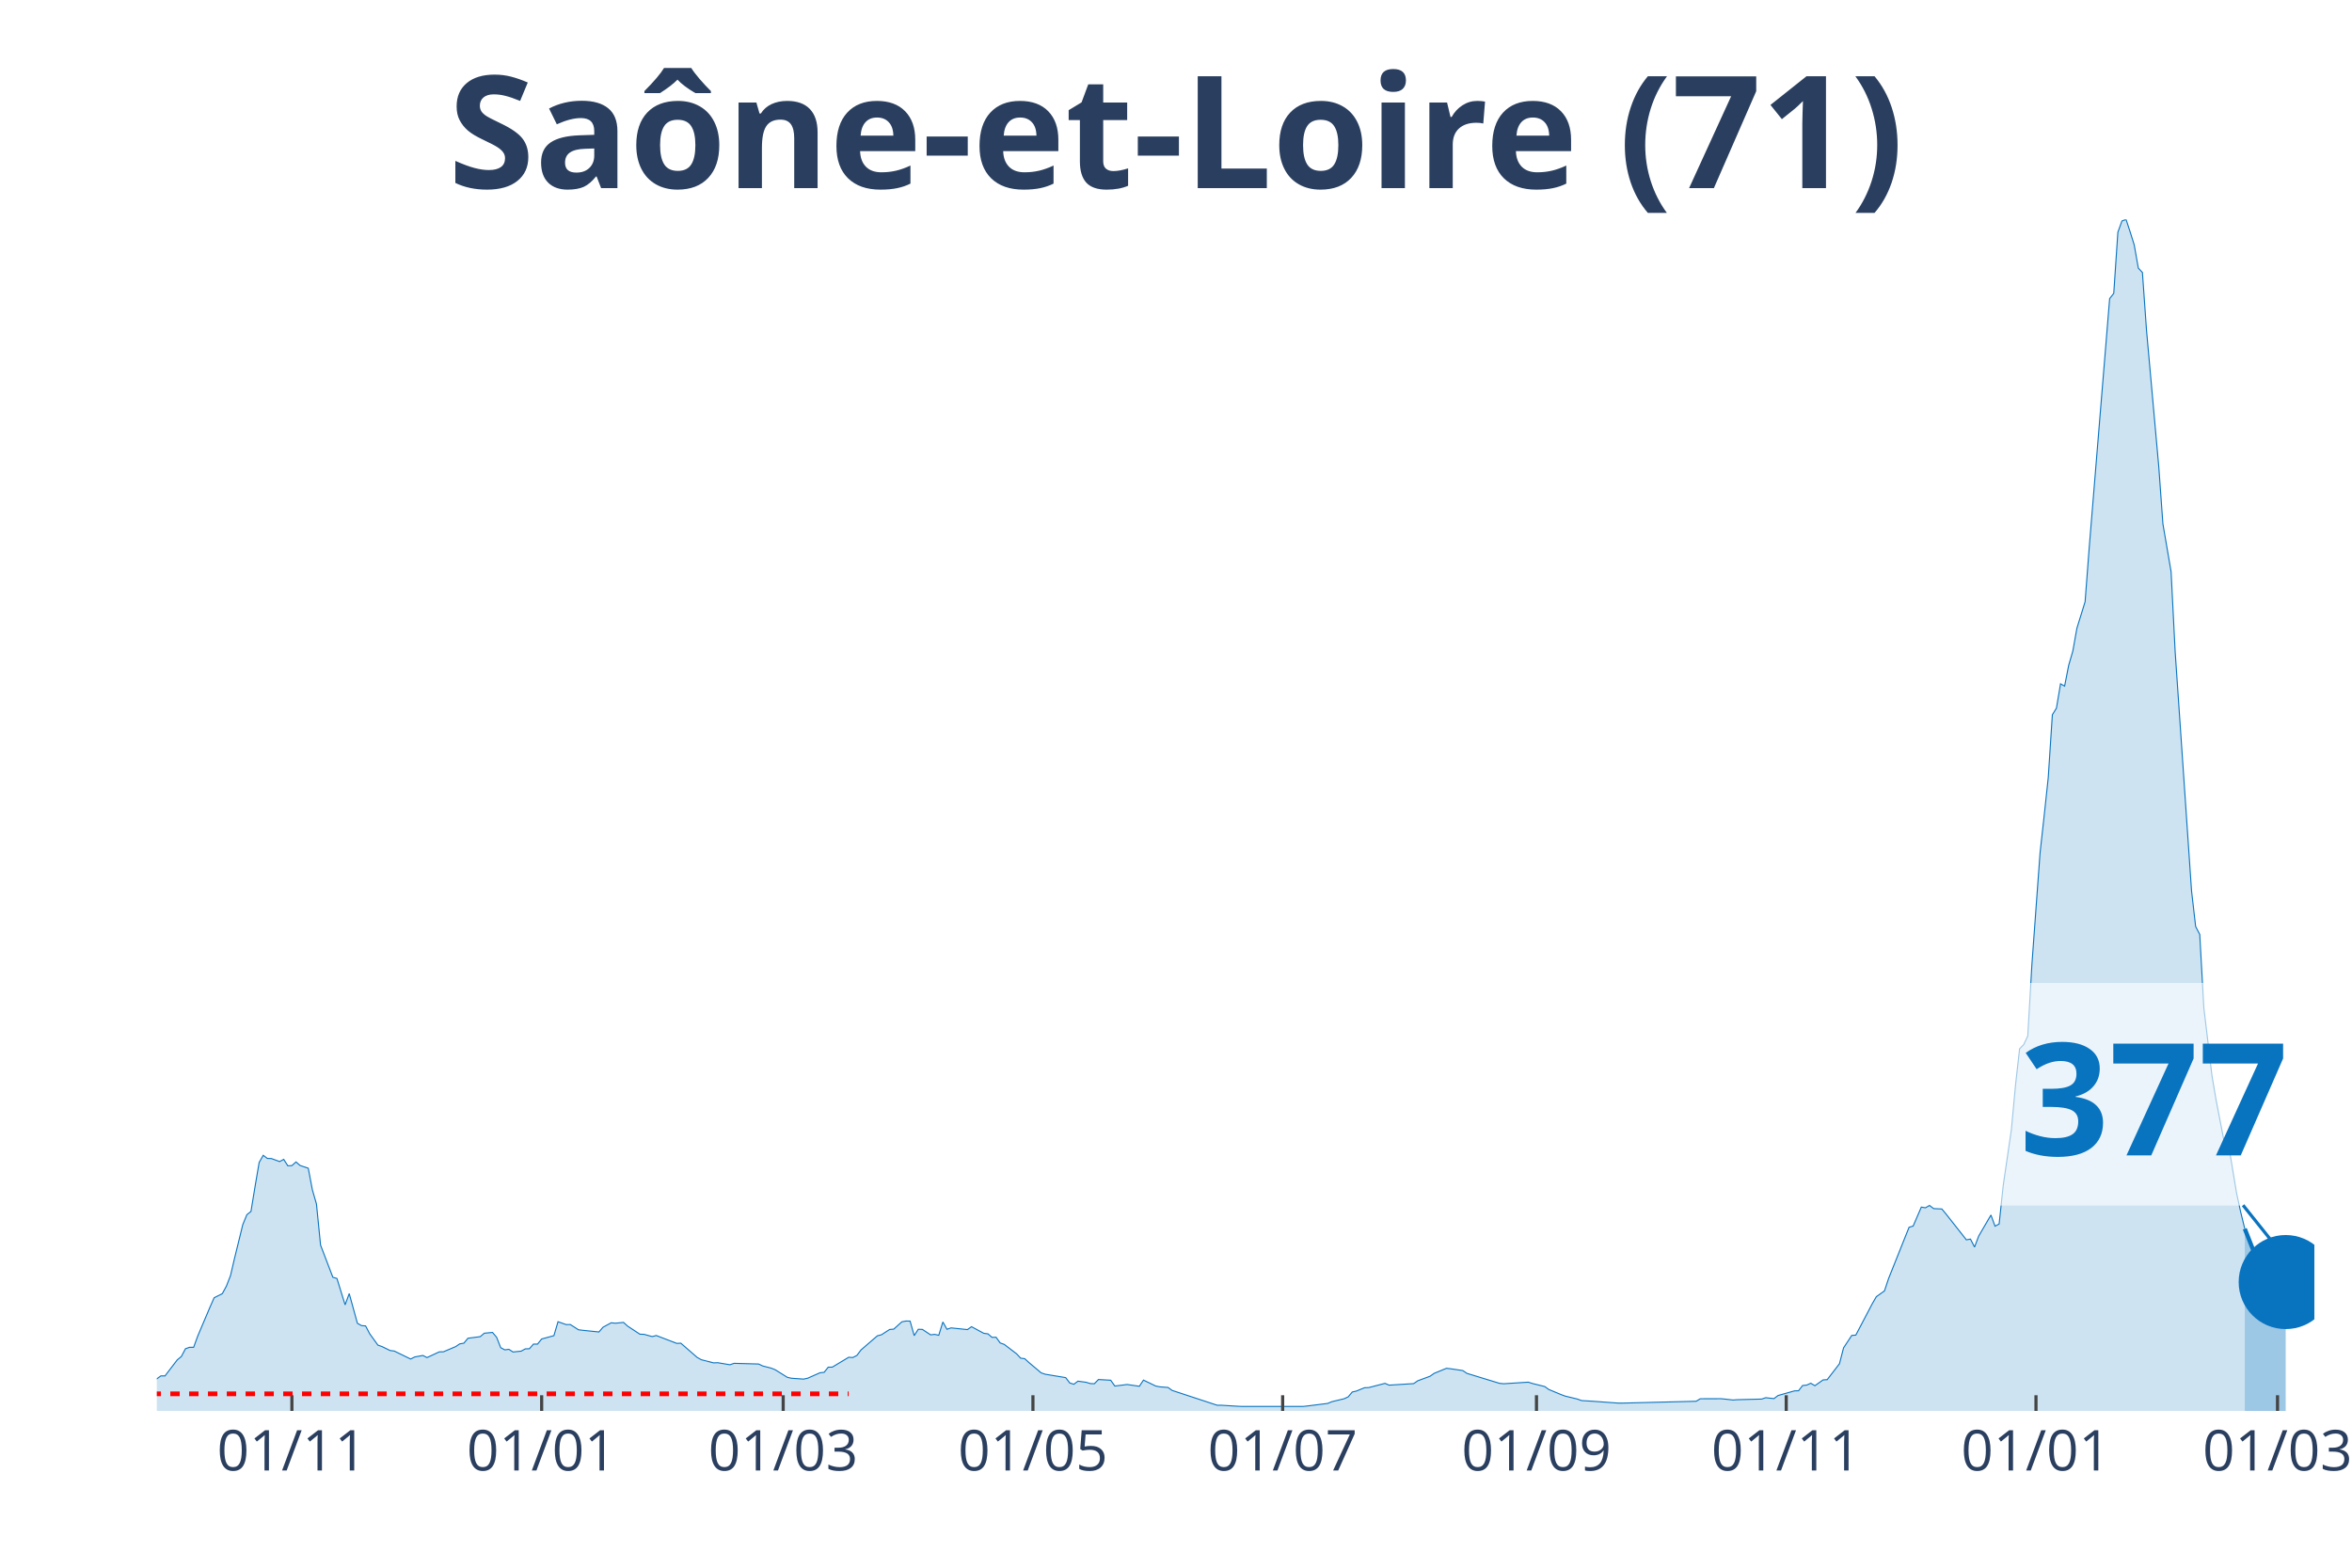
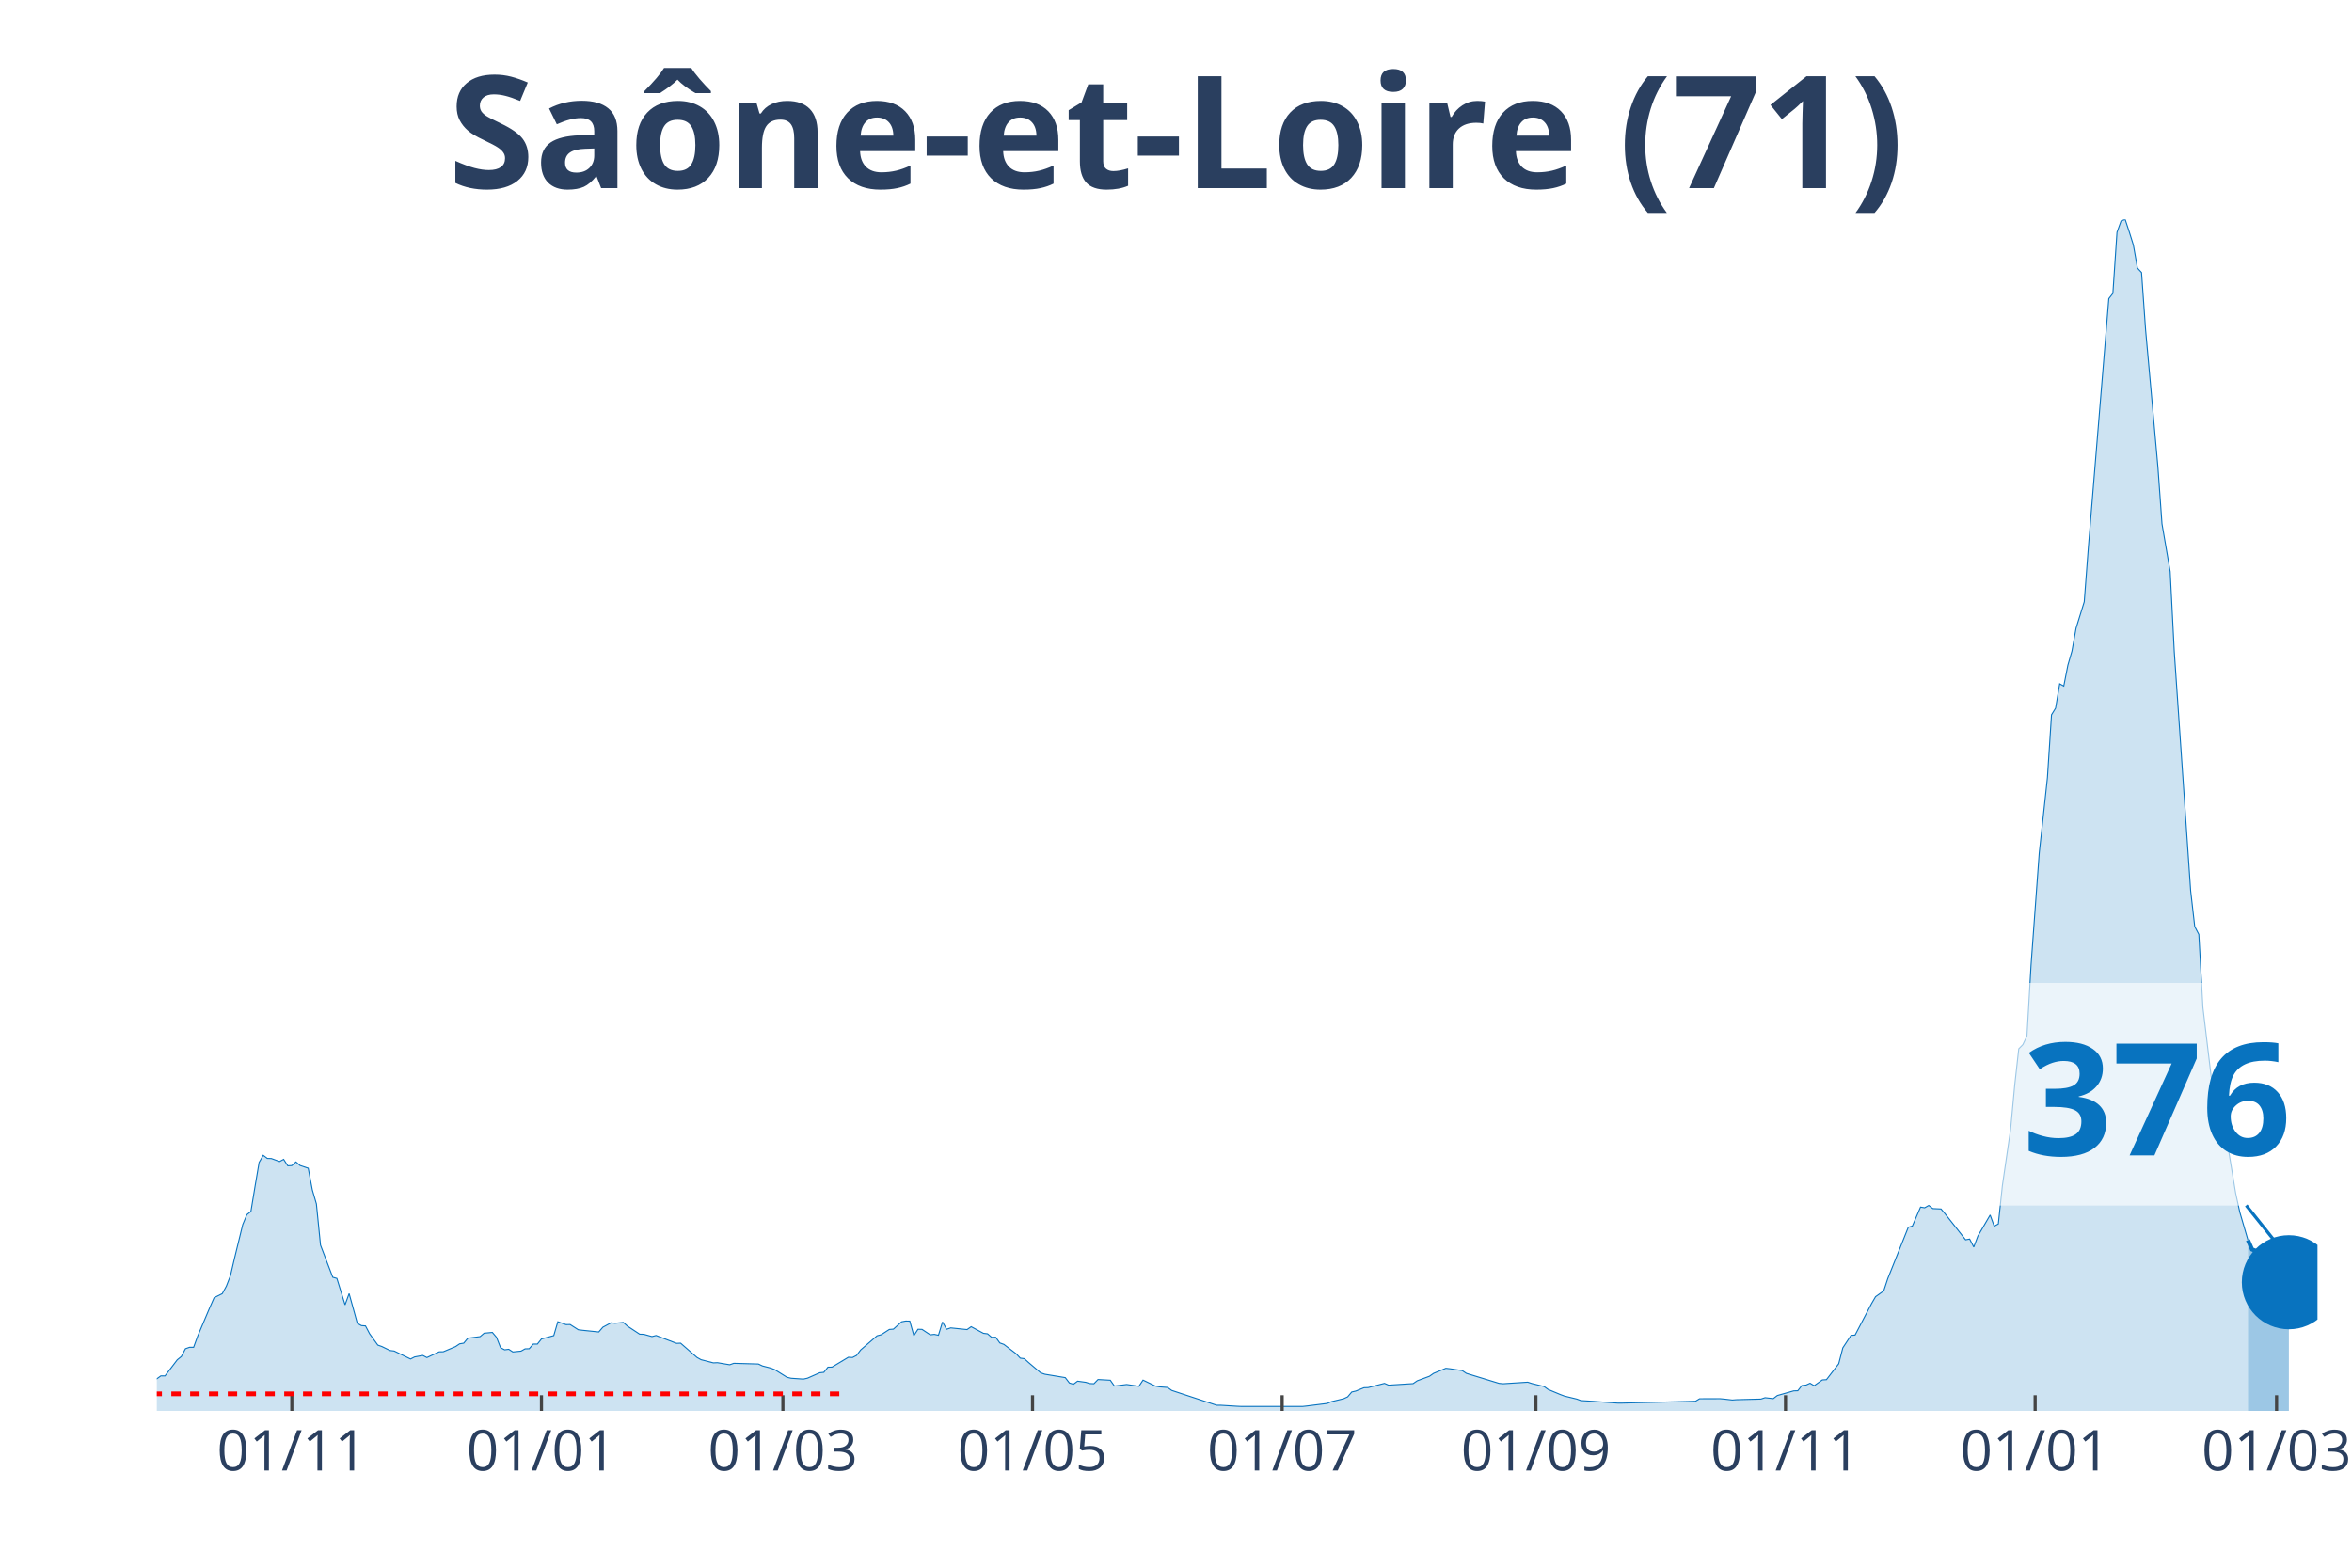
<svg xmlns="http://www.w3.org/2000/svg" class="main-svg" width="1125" height="750" style="" viewBox="0 0 750 500">
  <rect x="0" y="0" width="750" height="500" style="fill: rgb(0, 0, 0); fill-opacity: 0;" />
-   <defs id="defs-c940e1">
+   <defs id="defs-6f21da">
    <g class="clips">
-       <clipPath id="clipc940e1xyplot" class="plotclip">
-         <rect width="688" height="380" />
+       <clipPath id="clip6f21daxyplot" class="plotclip">
+         <rect width="689" height="380" />
      </clipPath>
-       <clipPath class="axesclip" id="clipc940e1x">
-         <rect x="50" y="0" width="688" height="500" />
+       <clipPath class="axesclip" id="clip6f21dax">
+         <rect x="50" y="0" width="689" height="500" />
      </clipPath>
-       <clipPath class="axesclip" id="clipc940e1y">
+       <clipPath class="axesclip" id="clip6f21day">
        <rect x="0" y="70" width="750" height="380" />
      </clipPath>
-       <clipPath class="axesclip" id="clipc940e1xy">
-         <rect x="50" y="70" width="688" height="380" />
+       <clipPath class="axesclip" id="clip6f21daxy">
+         <rect x="50" y="70" width="689" height="380" />
      </clipPath>
    </g>
    <g class="gradients" />
  </defs>
  <g class="bglayer">
-     <rect class="bg" x="50" y="70" width="688" height="380" style="fill: rgb(0, 0, 0); fill-opacity: 0; stroke-width: 0;" />
+     <rect class="bg" x="50" y="70" width="689" height="380" style="fill: rgb(0, 0, 0); fill-opacity: 0; stroke-width: 0;" />
  </g>
  <g class="layer-below">
    <g class="imagelayer" />
    <g class="shapelayer" />
  </g>
  <g class="cartesianlayer">
    <g class="subplot xy">
      <g class="layer-subplot">
        <g class="shapelayer" />
        <g class="imagelayer" />
      </g>
      <g class="gridlayer">
        <g class="x">
-           <path class="xgrid crisp" transform="translate(93.08,0)" d="M0,70v380" style="stroke: rgb(255, 255, 255); stroke-opacity: 1; stroke-width: 1px;" />
-           <path class="xgrid crisp" transform="translate(172.72,0)" d="M0,70v380" style="stroke: rgb(255, 255, 255); stroke-opacity: 1; stroke-width: 1px;" />
-           <path class="xgrid crisp" transform="translate(249.74,0)" d="M0,70v380" style="stroke: rgb(255, 255, 255); stroke-opacity: 1; stroke-width: 1px;" />
-           <path class="xgrid crisp" transform="translate(329.38,0)" d="M0,70v380" style="stroke: rgb(255, 255, 255); stroke-opacity: 1; stroke-width: 1px;" />
-           <path class="xgrid crisp" transform="translate(409.01,0)" d="M0,70v380" style="stroke: rgb(255, 255, 255); stroke-opacity: 1; stroke-width: 1px;" />
-           <path class="xgrid crisp" transform="translate(489.95,0)" d="M0,70v380" style="stroke: rgb(255, 255, 255); stroke-opacity: 1; stroke-width: 1px;" />
-           <path class="xgrid crisp" transform="translate(569.59,0)" d="M0,70v380" style="stroke: rgb(255, 255, 255); stroke-opacity: 1; stroke-width: 1px;" />
-           <path class="xgrid crisp" transform="translate(649.23,0)" d="M0,70v380" style="stroke: rgb(255, 255, 255); stroke-opacity: 1; stroke-width: 1px;" />
-           <path class="xgrid crisp" transform="translate(726.25,0)" d="M0,70v380" style="stroke: rgb(255, 255, 255); stroke-opacity: 1; stroke-width: 1px;" />
+           <path class="xgrid crisp" transform="translate(93.06,0)" d="M0,70v380" style="stroke: rgb(255, 255, 255); stroke-opacity: 1; stroke-width: 1px;" />
+           <path class="xgrid crisp" transform="translate(172.66,0)" d="M0,70v380" style="stroke: rgb(255, 255, 255); stroke-opacity: 1; stroke-width: 1px;" />
+           <path class="xgrid crisp" transform="translate(249.65,0)" d="M0,70v380" style="stroke: rgb(255, 255, 255); stroke-opacity: 1; stroke-width: 1px;" />
+           <path class="xgrid crisp" transform="translate(329.25,0)" d="M0,70v380" style="stroke: rgb(255, 255, 255); stroke-opacity: 1; stroke-width: 1px;" />
+           <path class="xgrid crisp" transform="translate(408.85,0)" d="M0,70v380" style="stroke: rgb(255, 255, 255); stroke-opacity: 1; stroke-width: 1px;" />
+           <path class="xgrid crisp" transform="translate(489.76,0)" d="M0,70v380" style="stroke: rgb(255, 255, 255); stroke-opacity: 1; stroke-width: 1px;" />
+           <path class="xgrid crisp" transform="translate(569.36,0)" d="M0,70v380" style="stroke: rgb(255, 255, 255); stroke-opacity: 1; stroke-width: 1px;" />
+           <path class="xgrid crisp" transform="translate(648.96,0)" d="M0,70v380" style="stroke: rgb(255, 255, 255); stroke-opacity: 1; stroke-width: 1px;" />
+           <path class="xgrid crisp" transform="translate(725.95,0)" d="M0,70v380" style="stroke: rgb(255, 255, 255); stroke-opacity: 1; stroke-width: 1px;" />
        </g>
        <g class="y" />
      </g>
      <g class="zerolinelayer" />
      <path class="xlines-below" />
      <path class="ylines-below" />
      <g class="overlines-below" />
      <g class="xaxislayer-below" />
      <g class="yaxislayer-below" />
      <g class="overaxes-below" />
-       <g class="plot" transform="translate(50, 70)" clip-path="url('#clipc940e1xyplot')">
+       <g class="plot" transform="translate(50, 70)" clip-path="url('#clip6f21daxyplot')">
        <g class="scatterlayer mlayer">
-           <g class="trace scatter traced29b48" style="stroke-miterlimit: 2;">
+           <g class="trace scatter trace2c0eaf" style="stroke-miterlimit: 2;">
            <g class="fills">
              <g>
-                 <path class="js-fill" d="M665.81,380L-177.55,380L-177.55,378.93L-135.77,379.88L-134.47,379.88L-66.58,379.52L-65.28,379.32L-37.86,376.6L-36.55,375.88L-30.03,374.73L-28.72,374.69L-26.11,374.43L-24.8,374.35L-19.58,372.42L-18.28,372.82L-9.14,372.68L-7.83,372.44L-3.92,372.48L-2.61,371.66L1.31,368.82L2.61,368.84L6.53,363.71L7.83,362.65L9.14,360.17L10.44,359.71L11.75,359.71L13.06,356.11L16.97,346.88L18.28,343.91L20.89,342.6L22.19,340.21L23.5,336.85L24.8,331.28L27.42,320.58L28.72,317.42L30.03,316.38L31.33,308.44L32.64,300.75L33.94,298.48L35.25,299.47L36.55,299.51L39.17,300.47L40.47,299.77L41.78,301.82L43.08,301.76L44.39,300.59L45.69,301.72L48.3,302.6L49.61,309.5L50.91,313.99L52.22,327.12L56.14,337.37L57.44,337.75L60.05,346.16L61.36,342.58L63.97,352.05L65.28,352.79L66.58,352.89L67.89,355.39L70.5,359.01L71.8,359.47L74.41,360.74L75.72,360.9L80.94,363.45L82.25,362.79L84.86,362.31L86.16,362.99L90.08,361.16L91.39,361.14L95.3,359.49L96.61,358.61L97.91,358.4L99.22,356.82L103.13,356.31L104.44,355.21L107.05,354.97L108.36,356.51L109.66,359.83L110.97,360.52L112.27,360.35L113.58,361.2L116.19,360.94L117.5,360.21L118.8,360.17L120.11,358.69L121.41,358.69L122.72,357.06L126.63,355.99L127.94,351.55L130.55,352.47L131.86,352.45L134.47,354.12L135.77,354.28L140.99,354.82L142.3,353.3L144.91,351.89L146.22,352.03L148.83,351.77L150.13,352.95L154.05,355.53L155.35,355.57L157.97,356.29L159.27,355.95L165.8,358.46L167.1,358.4L172.33,362.95L173.63,363.67L177.55,364.68L178.85,364.62L182.77,365.28L184.08,364.82L191.91,365.04L193.21,365.66L195.83,366.33L197.13,366.83L201.05,369.28L202.35,369.58L206.27,369.85L207.57,369.56L211.49,367.83L212.8,367.69L214.1,366.05L215.41,366.03L220.63,362.89L221.94,362.97L223.24,362.3L224.55,360.56L229.77,356.05L231.07,355.71L233.69,354.02L234.99,353.92L237.6,351.57L238.91,351.33L240.21,351.35L241.52,355.99L242.82,353.96L244.13,354L246.74,355.73L248.05,355.59L249.35,355.87L250.66,351.63L251.96,353.96L253.27,353.52L258.49,354.06L259.8,353.14L263.71,355.25L265.02,355.41L266.32,356.53L267.63,356.51L268.93,358.32L270.24,358.79L274.16,361.78L275.46,363.17L276.77,363.35L278.07,364.54L281.99,367.85L283.29,368.3L289.82,369.38L291.13,371.09L292.43,371.49L293.74,370.51L296.35,370.87L297.65,371.27L298.96,371.33L300.27,369.99L304.18,370.21L305.49,372.06L308.1,371.74L309.4,371.57L313.32,372.14L314.63,370.17L318.54,372.06L319.85,372.32L322.46,372.52L323.76,373.46L338.13,378.19L339.43,378.19L344.65,378.51L345.96,378.57L365.54,378.57L366.85,378.43L373.37,377.61L374.68,377.06L378.6,376.12L379.9,375.52L381.21,373.97L382.51,373.67L385.12,372.6L386.43,372.56L391.65,371.21L392.96,371.78L400.79,371.29L402.09,370.39L406.01,368.94L407.32,368.02L411.23,366.41L412.54,366.55L416.46,367.13L417.76,368.02L428.2,371.21L429.51,371.33L437.34,370.83L438.65,371.25L442.57,372.22L443.87,373.16L447.79,374.79L449.09,375.27L453.01,376.22L454.31,376.7L458.23,376.94L459.54,377.04L466.06,377.51L467.37,377.51L490.87,376.92L492.17,376.12L498.7,376.1L500.01,376.22L502.62,376.52L503.92,376.42L511.76,376.22L513.06,375.78L515.67,376.08L516.98,375.09L522.2,373.61L523.51,373.57L524.81,371.9L526.12,371.76L527.42,371.17L528.73,371.96L531.34,370.11L532.65,370.03L536.56,364.96L537.87,359.89L540.48,355.93L541.78,355.81L547.01,345.84L548.31,343.58L550.92,341.71L552.23,337.77L558.76,321.43L560.06,321.04L562.67,314.99L563.98,315.21L565.28,314.47L566.59,315.47L569.2,315.59L570.5,317.14L577.03,325.43L578.34,325.19L579.64,327.74L580.95,324.26L584.87,317.52L586.17,321.08L587.48,320.38L588.78,308.11L591.39,290.24L592.7,276.14L594,264.5L595.31,263.17L596.61,260.42L597.92,237.74L600.53,202.02L601.84,190.18L603.14,178.02L604.45,157.97L605.75,155.86L607.06,148.1L608.36,148.82L609.67,142.14L610.98,137.66L612.28,130.36L614.89,121.93L616.2,104.7L622.72,25.24L624.03,23.57L625.34,4.08L626.64,0.48L627.95,0L629.25,3.94L630.56,8.14L631.86,15.5L633.17,16.91L634.47,35.29L638.39,78.94L639.7,97.08L642.31,112.3L643.61,137.88L648.83,214.09L650.14,225.51L651.45,228.02L652.75,251.35L655.36,273.19L656.67,280.89L659.28,294.38L660.58,294.8L663.2,310.55L664.5,316.56L665.81,321.91" style="fill: rgb(8, 115, 191); fill-opacity: 0.2; stroke-width: 0;" />
+                 <path class="js-fill" d="M666.82,380L-177.47,380L-177.47,378.93L-135.71,379.88L-134.41,379.88L-66.55,379.52L-65.25,379.32L-37.84,376.6L-36.54,375.88L-30.01,374.73L-28.71,374.69L-26.1,374.43L-24.79,374.35L-19.57,372.42L-18.27,372.82L-9.13,372.68L-7.83,372.44L-3.91,372.48L-2.61,371.66L1.3,368.82L2.61,368.84L6.52,363.71L7.83,362.65L9.13,360.17L10.44,359.71L11.74,359.71L13.05,356.11L16.96,346.88L18.27,343.91L20.88,342.6L22.18,340.21L23.49,336.85L24.79,331.28L27.4,320.58L28.71,317.42L30.01,316.38L31.32,308.44L32.62,300.75L33.93,298.48L35.23,299.47L36.54,299.51L39.15,300.47L40.45,299.77L41.76,301.82L43.06,301.76L44.37,300.59L45.67,301.72L48.28,302.6L49.59,309.5L50.89,313.99L52.2,327.12L56.11,337.37L57.42,337.75L60.03,346.16L61.33,342.58L63.94,352.05L65.25,352.79L66.55,352.89L67.86,355.39L70.47,359.01L71.77,359.47L74.38,360.74L75.69,360.9L80.91,363.45L82.21,362.79L84.82,362.31L86.13,362.99L90.04,361.16L91.34,361.14L95.26,359.49L96.56,358.61L97.87,358.4L99.17,356.82L103.09,356.31L104.39,355.21L107,354.97L108.31,356.51L109.61,359.83L110.92,360.52L112.22,360.35L113.53,361.2L116.14,360.94L117.44,360.21L118.75,360.17L120.05,358.69L121.36,358.69L122.66,357.06L126.58,355.99L127.88,351.55L130.49,352.47L131.8,352.45L134.41,354.12L135.71,354.28L140.93,354.82L142.24,353.3L144.85,351.89L146.15,352.03L148.76,351.77L150.07,352.95L153.98,355.53L155.29,355.57L157.9,356.29L159.2,355.95L165.73,358.46L167.03,358.4L172.25,362.95L173.55,363.67L177.47,364.68L178.77,364.62L182.69,365.28L183.99,364.82L191.82,365.04L193.13,365.66L195.74,366.33L197.04,366.83L200.96,369.28L202.26,369.58L206.18,369.85L207.48,369.56L211.4,367.83L212.7,367.69L214.01,366.05L215.31,366.03L220.53,362.89L221.84,362.97L223.14,362.3L224.45,360.56L229.67,356.05L230.97,355.71L233.58,354.02L234.89,353.92L237.5,351.57L238.8,351.33L240.11,351.35L241.41,355.99L242.72,353.96L244.02,354L246.63,355.73L247.94,355.59L249.24,355.87L250.55,351.63L251.85,353.96L253.16,353.52L258.38,354.06L259.68,353.14L263.59,355.25L264.9,355.41L266.2,356.53L267.51,356.51L268.81,358.32L270.12,358.79L274.03,361.78L275.34,363.17L276.64,363.35L277.95,364.54L281.86,367.85L283.17,368.3L289.69,369.38L291,371.09L292.3,371.49L293.61,370.51L296.22,370.87L297.52,371.27L298.83,371.33L300.13,369.99L304.05,370.21L305.35,372.06L307.96,371.74L309.27,371.57L313.18,372.14L314.49,370.17L318.4,372.06L319.71,372.32L322.32,372.52L323.62,373.46L337.98,378.19L339.28,378.19L344.5,378.51L345.8,378.57L365.38,378.57L366.68,378.43L373.21,377.61L374.51,377.06L378.43,376.12L379.73,375.52L381.04,373.97L382.34,373.67L384.95,372.6L386.26,372.56L391.48,371.21L392.78,371.78L400.61,371.29L401.92,370.39L405.83,368.94L407.14,368.02L411.05,366.41L412.36,366.55L416.27,367.13L417.58,368.02L428.02,371.21L429.32,371.33L437.15,370.83L438.45,371.25L442.37,372.22L443.67,373.16L447.59,374.79L448.89,375.27L452.81,376.22L454.11,376.7L458.03,376.94L459.33,377.04L465.86,377.51L467.16,377.51L490.65,376.92L491.96,376.12L498.48,376.1L499.79,376.22L502.4,376.52L503.7,376.42L511.53,376.22L512.84,375.78L515.45,376.08L516.75,375.09L521.97,373.61L523.27,373.57L524.58,371.9L525.88,371.76L527.19,371.17L528.49,371.96L531.1,370.11L532.41,370.03L536.32,364.96L537.63,359.89L540.24,355.93L541.54,355.81L546.76,345.84L548.07,343.58L550.68,341.71L551.98,337.77L558.51,321.43L559.81,321.04L562.42,314.99L563.73,315.21L565.03,314.47L566.34,315.47L568.95,315.59L570.25,317.14L576.78,325.43L578.08,325.19L579.39,327.74L580.69,324.26L584.61,317.52L585.91,321.08L587.22,320.38L588.52,308.11L591.13,290.24L592.44,276.14L593.74,264.5L595.05,263.17L596.35,260.42L597.66,237.74L600.27,202.02L601.57,190.18L602.88,178.02L604.18,157.97L605.48,155.86L606.79,148.1L608.09,148.82L609.4,142.14L610.7,137.66L612.01,130.36L614.62,121.93L615.92,104.7L622.45,25.24L623.75,23.57L625.06,4.08L626.36,0.48L627.67,0L628.97,3.94L630.28,8.14L631.58,15.5L632.89,16.91L634.19,35.29L638.11,78.94L639.41,97.08L642.02,112.3L643.33,137.88L648.55,214.09L649.85,225.51L651.16,228.02L652.46,251.35L655.07,273.19L656.38,280.89L658.99,294.38L660.29,294.8L662.9,310.55L664.21,316.56L666.82,325.53" style="fill: rgb(8, 115, 191); fill-opacity: 0.2; stroke-width: 0;" />
              </g>
            </g>
            <g class="errorbars" />
            <g class="lines">
-               <path class="js-line" d="M-177.55,378.93L-135.77,379.88L-134.47,379.88L-66.58,379.52L-65.28,379.32L-37.86,376.6L-36.55,375.88L-30.03,374.73L-28.72,374.69L-26.11,374.43L-24.8,374.35L-19.58,372.42L-18.28,372.82L-9.14,372.68L-7.83,372.44L-3.92,372.48L-2.61,371.66L1.31,368.82L2.61,368.84L6.53,363.71L7.83,362.65L9.14,360.17L10.44,359.71L11.75,359.71L13.06,356.11L16.97,346.88L18.28,343.91L20.89,342.6L22.19,340.21L23.5,336.85L24.8,331.28L27.42,320.58L28.72,317.42L30.03,316.38L31.33,308.44L32.64,300.75L33.94,298.48L35.25,299.47L36.55,299.51L39.17,300.47L40.47,299.77L41.78,301.82L43.08,301.76L44.39,300.59L45.69,301.72L48.3,302.6L49.61,309.5L50.91,313.99L52.22,327.12L56.14,337.37L57.44,337.75L60.05,346.16L61.36,342.58L63.97,352.05L65.28,352.79L66.58,352.89L67.89,355.39L70.5,359.01L71.8,359.47L74.41,360.74L75.72,360.9L80.94,363.45L82.25,362.79L84.86,362.31L86.16,362.99L90.08,361.16L91.39,361.14L95.3,359.49L96.61,358.61L97.91,358.4L99.22,356.82L103.13,356.31L104.44,355.21L107.05,354.97L108.36,356.51L109.66,359.83L110.97,360.52L112.27,360.35L113.58,361.2L116.19,360.94L117.5,360.21L118.8,360.17L120.11,358.69L121.41,358.69L122.72,357.06L126.63,355.99L127.94,351.55L130.55,352.47L131.86,352.45L134.47,354.12L135.77,354.28L140.99,354.82L142.3,353.3L144.91,351.89L146.22,352.03L148.83,351.77L150.13,352.95L154.05,355.53L155.35,355.57L157.97,356.29L159.27,355.95L165.8,358.46L167.1,358.4L172.33,362.95L173.63,363.67L177.55,364.68L178.85,364.62L182.77,365.28L184.08,364.82L191.91,365.04L193.21,365.66L195.83,366.33L197.13,366.83L201.05,369.28L202.35,369.58L206.27,369.85L207.57,369.56L211.49,367.83L212.8,367.69L214.1,366.05L215.41,366.03L220.63,362.89L221.94,362.97L223.24,362.3L224.55,360.56L229.77,356.05L231.07,355.71L233.69,354.02L234.99,353.92L237.6,351.57L238.91,351.33L240.21,351.35L241.52,355.99L242.82,353.96L244.13,354L246.74,355.73L248.05,355.59L249.35,355.87L250.66,351.63L251.96,353.96L253.27,353.52L258.49,354.06L259.8,353.14L263.71,355.25L265.02,355.41L266.32,356.53L267.63,356.51L268.93,358.32L270.24,358.79L274.16,361.78L275.46,363.17L276.77,363.35L278.07,364.54L281.99,367.85L283.29,368.3L289.82,369.38L291.13,371.09L292.43,371.49L293.74,370.51L296.35,370.87L297.65,371.27L298.96,371.33L300.27,369.99L304.18,370.21L305.49,372.06L308.1,371.74L309.4,371.57L313.32,372.14L314.63,370.17L318.54,372.06L319.85,372.32L322.46,372.52L323.76,373.46L338.13,378.19L339.43,378.19L344.65,378.51L345.96,378.57L365.54,378.57L366.85,378.43L373.37,377.61L374.68,377.06L378.6,376.12L379.9,375.52L381.21,373.97L382.51,373.67L385.12,372.6L386.43,372.56L391.65,371.21L392.96,371.78L400.79,371.29L402.09,370.39L406.01,368.94L407.32,368.02L411.23,366.41L412.54,366.55L416.46,367.13L417.76,368.02L428.2,371.21L429.51,371.33L437.34,370.83L438.65,371.25L442.57,372.22L443.87,373.16L447.79,374.79L449.09,375.27L453.01,376.22L454.31,376.7L458.23,376.94L459.54,377.04L466.06,377.51L467.37,377.51L490.87,376.92L492.17,376.12L498.7,376.1L500.01,376.22L502.62,376.52L503.92,376.42L511.76,376.22L513.06,375.78L515.67,376.08L516.98,375.09L522.2,373.61L523.51,373.57L524.81,371.9L526.12,371.76L527.42,371.17L528.73,371.96L531.34,370.11L532.65,370.03L536.56,364.96L537.87,359.89L540.48,355.93L541.78,355.81L547.01,345.84L548.31,343.58L550.92,341.71L552.23,337.77L558.76,321.43L560.06,321.04L562.67,314.99L563.98,315.21L565.28,314.47L566.59,315.47L569.2,315.59L570.5,317.14L577.03,325.43L578.34,325.19L579.64,327.74L580.95,324.26L584.87,317.52L586.17,321.08L587.48,320.38L588.78,308.11L591.39,290.24L592.7,276.14L594,264.5L595.31,263.17L596.61,260.42L597.92,237.74L600.53,202.02L601.84,190.18L603.14,178.02L604.45,157.97L605.75,155.86L607.06,148.1L608.36,148.82L609.67,142.14L610.98,137.66L612.28,130.36L614.89,121.93L616.2,104.7L622.72,25.24L624.03,23.57L625.34,4.08L626.64,0.48L627.95,0L629.25,3.94L630.56,8.14L631.86,15.5L633.17,16.91L634.47,35.29L638.39,78.94L639.7,97.08L642.31,112.3L643.61,137.88L648.83,214.09L650.14,225.51L651.45,228.02L652.75,251.35L655.36,273.19L656.67,280.89L659.28,294.38L660.58,294.8L663.2,310.55L664.5,316.56L665.81,321.91" style="vector-effect: non-scaling-stroke; fill: none; stroke: rgb(8, 115, 191); stroke-opacity: 1; stroke-width: 0.5px; opacity: 1;" />
+               <path class="js-line" d="M-177.47,378.93L-135.71,379.88L-134.41,379.88L-66.55,379.52L-65.25,379.32L-37.84,376.6L-36.54,375.88L-30.01,374.73L-28.71,374.69L-26.1,374.43L-24.79,374.35L-19.57,372.42L-18.27,372.82L-9.13,372.68L-7.83,372.44L-3.91,372.48L-2.61,371.66L1.3,368.82L2.61,368.84L6.52,363.71L7.83,362.65L9.13,360.17L10.44,359.71L11.74,359.71L13.05,356.11L16.96,346.88L18.27,343.91L20.88,342.6L22.18,340.21L23.49,336.85L24.79,331.28L27.4,320.58L28.71,317.42L30.01,316.38L31.32,308.44L32.62,300.75L33.93,298.48L35.23,299.47L36.54,299.51L39.15,300.47L40.45,299.77L41.76,301.82L43.06,301.76L44.37,300.59L45.67,301.72L48.28,302.6L49.59,309.5L50.89,313.99L52.2,327.12L56.11,337.37L57.42,337.75L60.03,346.16L61.33,342.58L63.94,352.05L65.25,352.79L66.55,352.89L67.86,355.39L70.47,359.01L71.77,359.47L74.38,360.74L75.69,360.9L80.91,363.45L82.21,362.79L84.82,362.31L86.13,362.99L90.04,361.16L91.34,361.14L95.26,359.49L96.56,358.61L97.87,358.4L99.17,356.82L103.09,356.31L104.39,355.21L107,354.97L108.31,356.51L109.61,359.83L110.92,360.52L112.22,360.35L113.53,361.2L116.14,360.94L117.44,360.21L118.75,360.17L120.05,358.69L121.36,358.69L122.66,357.06L126.58,355.99L127.88,351.55L130.49,352.47L131.8,352.45L134.41,354.12L135.71,354.28L140.93,354.82L142.24,353.3L144.85,351.89L146.15,352.03L148.76,351.77L150.07,352.95L153.98,355.53L155.29,355.57L157.9,356.29L159.2,355.95L165.73,358.46L167.03,358.4L172.25,362.95L173.55,363.67L177.47,364.68L178.77,364.62L182.69,365.28L183.99,364.82L191.82,365.04L193.13,365.66L195.74,366.33L197.04,366.83L200.96,369.28L202.26,369.58L206.18,369.85L207.48,369.56L211.4,367.83L212.7,367.69L214.01,366.05L215.31,366.03L220.53,362.89L221.84,362.97L223.14,362.3L224.45,360.56L229.67,356.05L230.97,355.71L233.58,354.02L234.89,353.92L237.5,351.57L238.8,351.33L240.11,351.35L241.41,355.99L242.72,353.96L244.02,354L246.63,355.73L247.94,355.59L249.24,355.87L250.55,351.63L251.85,353.96L253.16,353.52L258.38,354.06L259.68,353.14L263.59,355.25L264.9,355.41L266.2,356.53L267.51,356.51L268.81,358.32L270.12,358.79L274.03,361.78L275.34,363.17L276.64,363.35L277.95,364.54L281.86,367.85L283.17,368.3L289.69,369.38L291,371.09L292.3,371.49L293.61,370.51L296.22,370.87L297.52,371.27L298.83,371.33L300.13,369.99L304.05,370.21L305.35,372.06L307.96,371.74L309.27,371.57L313.18,372.14L314.49,370.17L318.4,372.06L319.71,372.32L322.32,372.52L323.62,373.46L337.98,378.19L339.28,378.19L344.5,378.51L345.8,378.57L365.38,378.57L366.68,378.43L373.21,377.61L374.51,377.06L378.43,376.12L379.73,375.52L381.04,373.97L382.34,373.67L384.95,372.6L386.26,372.56L391.48,371.21L392.78,371.78L400.61,371.29L401.92,370.39L405.83,368.94L407.14,368.02L411.05,366.41L412.36,366.55L416.27,367.13L417.58,368.02L428.02,371.21L429.32,371.33L437.15,370.83L438.45,371.25L442.37,372.22L443.67,373.16L447.59,374.79L448.89,375.27L452.81,376.22L454.11,376.7L458.03,376.94L459.33,377.04L465.86,377.51L467.16,377.51L490.65,376.92L491.96,376.12L498.48,376.1L499.79,376.22L502.4,376.52L503.7,376.42L511.53,376.22L512.84,375.78L515.45,376.08L516.75,375.09L521.97,373.61L523.27,373.57L524.58,371.9L525.88,371.76L527.19,371.17L528.49,371.96L531.1,370.11L532.41,370.03L536.32,364.96L537.63,359.89L540.24,355.93L541.54,355.81L546.76,345.84L548.07,343.58L550.68,341.71L551.98,337.77L558.51,321.43L559.81,321.04L562.42,314.99L563.73,315.21L565.03,314.47L566.34,315.47L568.95,315.59L570.25,317.14L576.78,325.43L578.08,325.19L579.39,327.74L580.69,324.26L584.61,317.52L585.91,321.08L587.22,320.38L588.52,308.11L591.13,290.24L592.44,276.14L593.74,264.5L595.05,263.17L596.35,260.42L597.66,237.74L600.27,202.02L601.57,190.18L602.88,178.02L604.18,157.97L605.48,155.86L606.79,148.1L608.09,148.82L609.4,142.14L610.7,137.66L612.01,130.36L614.62,121.93L615.92,104.7L622.45,25.24L623.75,23.57L625.06,4.08L626.36,0.48L627.67,0L628.97,3.94L630.28,8.14L631.58,15.5L632.89,16.91L634.19,35.29L638.11,78.94L639.41,97.08L642.02,112.3L643.33,137.88L648.55,214.09L649.85,225.51L651.16,228.02L652.46,251.35L655.07,273.19L656.38,280.89L658.99,294.38L660.29,294.8L662.9,310.55L664.21,316.56L666.82,325.53" style="vector-effect: non-scaling-stroke; fill: none; stroke: rgb(8, 115, 191); stroke-opacity: 1; stroke-width: 0.5px; opacity: 1;" />
            </g>
            <g class="points" />
            <g class="text" />
          </g>
-           <g class="trace scatter trace2d7628" style="stroke-miterlimit: 2;">
+           <g class="trace scatter traceb9eb71" style="stroke-miterlimit: 2;">
            <g class="fills">
              <g>
-                 <path class="js-fill" d="M678.86,380L665.81,380L665.81,321.91L668.42,328.5L669.72,329.01L672.33,334.07L673.64,335.12L678.86,338.9" style="fill: rgb(8, 115, 191); fill-opacity: 0.4; stroke-width: 0;" />
+                 <path class="js-fill" d="M679.87,380L666.82,380L666.82,325.53L668.12,328.5L669.43,329.01L672.04,334.07L673.34,335.12L678.56,338.88L679.87,338.96" style="fill: rgb(8, 115, 191); fill-opacity: 0.4; stroke-width: 0;" />
              </g>
            </g>
            <g class="errorbars" />
            <g class="lines">
-               <path class="js-line" d="M665.81,321.91L668.42,328.5L669.72,329.01L672.33,334.07L673.64,335.12L678.86,338.9" style="vector-effect: non-scaling-stroke; fill: none; stroke: rgb(8, 115, 191); stroke-opacity: 1; stroke-width: 2px; opacity: 1;" />
+               <path class="js-line" d="M666.82,325.53L668.12,328.5L669.43,329.01L672.04,334.07L673.34,335.12L678.56,338.88L679.87,338.96" style="vector-effect: non-scaling-stroke; fill: none; stroke: rgb(8, 115, 191); stroke-opacity: 1; stroke-width: 2px; opacity: 1;" />
            </g>
            <g class="points" />
            <g class="text" />
          </g>
-           <g class="trace scatter tracec7d001" style="stroke-miterlimit: 2; opacity: 1;">
+           <g class="trace scatter traceea5bfa" style="stroke-miterlimit: 2; opacity: 1;">
            <g class="fills" />
            <g class="errorbars" />
            <g class="lines" />
            <g class="points">
-               <path class="point" transform="translate(678.86,338.9)" d="M15,0A15,15 0 1,1 0,-15A15,15 0 0,1 15,0Z" style="opacity: 1; stroke-width: 0px; fill: rgb(8, 115, 191); fill-opacity: 1;" />
+               <path class="point" transform="translate(679.87,338.96)" d="M15,0A15,15 0 1,1 0,-15A15,15 0 0,1 15,0Z" style="opacity: 1; stroke-width: 0px; fill: rgb(8, 115, 191); fill-opacity: 1;" />
            </g>
            <g class="text" />
          </g>
        </g>
      </g>
      <g class="overplot" />
      <path class="xlines-above crisp" style="fill: none; stroke-width: 1px; stroke: rgb(0, 0, 0); stroke-opacity: 0;" d="" />
      <path class="ylines-above crisp" style="fill: none;" d="M0,0" />
      <g class="overlines-above" />
      <g class="xaxislayer-above">
-         <path class="xtick ticks crisp" d="M0,450v-5" transform="translate(93.08,0)" style="stroke: rgb(68, 68, 68); stroke-opacity: 1; stroke-width: 1px;" />
-         <path class="xtick ticks crisp" d="M0,450v-5" transform="translate(172.72,0)" style="stroke: rgb(68, 68, 68); stroke-opacity: 1; stroke-width: 1px;" />
-         <path class="xtick ticks crisp" d="M0,450v-5" transform="translate(249.74,0)" style="stroke: rgb(68, 68, 68); stroke-opacity: 1; stroke-width: 1px;" />
-         <path class="xtick ticks crisp" d="M0,450v-5" transform="translate(329.38,0)" style="stroke: rgb(68, 68, 68); stroke-opacity: 1; stroke-width: 1px;" />
-         <path class="xtick ticks crisp" d="M0,450v-5" transform="translate(409.01,0)" style="stroke: rgb(68, 68, 68); stroke-opacity: 1; stroke-width: 1px;" />
-         <path class="xtick ticks crisp" d="M0,450v-5" transform="translate(489.95,0)" style="stroke: rgb(68, 68, 68); stroke-opacity: 1; stroke-width: 1px;" />
-         <path class="xtick ticks crisp" d="M0,450v-5" transform="translate(569.59,0)" style="stroke: rgb(68, 68, 68); stroke-opacity: 1; stroke-width: 1px;" />
-         <path class="xtick ticks crisp" d="M0,450v-5" transform="translate(649.23,0)" style="stroke: rgb(68, 68, 68); stroke-opacity: 1; stroke-width: 1px;" />
-         <path class="xtick ticks crisp" d="M0,450v-5" transform="translate(726.25,0)" style="stroke: rgb(68, 68, 68); stroke-opacity: 1; stroke-width: 1px;" />
+         <path class="xtick ticks crisp" d="M0,450v-5" transform="translate(93.06,0)" style="stroke: rgb(68, 68, 68); stroke-opacity: 1; stroke-width: 1px;" />
+         <path class="xtick ticks crisp" d="M0,450v-5" transform="translate(172.66,0)" style="stroke: rgb(68, 68, 68); stroke-opacity: 1; stroke-width: 1px;" />
+         <path class="xtick ticks crisp" d="M0,450v-5" transform="translate(249.65,0)" style="stroke: rgb(68, 68, 68); stroke-opacity: 1; stroke-width: 1px;" />
+         <path class="xtick ticks crisp" d="M0,450v-5" transform="translate(329.25,0)" style="stroke: rgb(68, 68, 68); stroke-opacity: 1; stroke-width: 1px;" />
+         <path class="xtick ticks crisp" d="M0,450v-5" transform="translate(408.85,0)" style="stroke: rgb(68, 68, 68); stroke-opacity: 1; stroke-width: 1px;" />
+         <path class="xtick ticks crisp" d="M0,450v-5" transform="translate(489.76,0)" style="stroke: rgb(68, 68, 68); stroke-opacity: 1; stroke-width: 1px;" />
+         <path class="xtick ticks crisp" d="M0,450v-5" transform="translate(569.36,0)" style="stroke: rgb(68, 68, 68); stroke-opacity: 1; stroke-width: 1px;" />
+         <path class="xtick ticks crisp" d="M0,450v-5" transform="translate(648.96,0)" style="stroke: rgb(68, 68, 68); stroke-opacity: 1; stroke-width: 1px;" />
+         <path class="xtick ticks crisp" d="M0,450v-5" transform="translate(725.95,0)" style="stroke: rgb(68, 68, 68); stroke-opacity: 1; stroke-width: 1px;" />
        <g class="xtick">
-           <text text-anchor="middle" x="0" y="469" transform="translate(93.08,0)" style="font-family: 'Open Sans', verdana, arial, sans-serif; font-size: 18px; fill: rgb(42, 63, 95); fill-opacity: 1; white-space: pre;">01/11</text>
+           <text text-anchor="middle" x="0" y="469" transform="translate(93.06,0)" style="font-family: 'Open Sans', verdana, arial, sans-serif; font-size: 18px; fill: rgb(42, 63, 95); fill-opacity: 1; white-space: pre;">01/11</text>
        </g>
        <g class="xtick">
-           <text text-anchor="middle" x="0" y="469" transform="translate(172.72,0)" style="font-family: 'Open Sans', verdana, arial, sans-serif; font-size: 18px; fill: rgb(42, 63, 95); fill-opacity: 1; white-space: pre;">01/01</text>
+           <text text-anchor="middle" x="0" y="469" transform="translate(172.66,0)" style="font-family: 'Open Sans', verdana, arial, sans-serif; font-size: 18px; fill: rgb(42, 63, 95); fill-opacity: 1; white-space: pre;">01/01</text>
        </g>
        <g class="xtick">
-           <text text-anchor="middle" x="0" y="469" transform="translate(249.74,0)" style="font-family: 'Open Sans', verdana, arial, sans-serif; font-size: 18px; fill: rgb(42, 63, 95); fill-opacity: 1; white-space: pre;">01/03</text>
+           <text text-anchor="middle" x="0" y="469" transform="translate(249.65,0)" style="font-family: 'Open Sans', verdana, arial, sans-serif; font-size: 18px; fill: rgb(42, 63, 95); fill-opacity: 1; white-space: pre;">01/03</text>
        </g>
        <g class="xtick">
-           <text text-anchor="middle" x="0" y="469" transform="translate(329.38,0)" style="font-family: 'Open Sans', verdana, arial, sans-serif; font-size: 18px; fill: rgb(42, 63, 95); fill-opacity: 1; white-space: pre;">01/05</text>
+           <text text-anchor="middle" x="0" y="469" transform="translate(329.25,0)" style="font-family: 'Open Sans', verdana, arial, sans-serif; font-size: 18px; fill: rgb(42, 63, 95); fill-opacity: 1; white-space: pre;">01/05</text>
        </g>
        <g class="xtick">
-           <text text-anchor="middle" x="0" y="469" transform="translate(409.01,0)" style="font-family: 'Open Sans', verdana, arial, sans-serif; font-size: 18px; fill: rgb(42, 63, 95); fill-opacity: 1; white-space: pre;">01/07</text>
+           <text text-anchor="middle" x="0" y="469" transform="translate(408.85,0)" style="font-family: 'Open Sans', verdana, arial, sans-serif; font-size: 18px; fill: rgb(42, 63, 95); fill-opacity: 1; white-space: pre;">01/07</text>
        </g>
        <g class="xtick">
-           <text text-anchor="middle" x="0" y="469" transform="translate(489.95,0)" style="font-family: 'Open Sans', verdana, arial, sans-serif; font-size: 18px; fill: rgb(42, 63, 95); fill-opacity: 1; white-space: pre;">01/09</text>
+           <text text-anchor="middle" x="0" y="469" transform="translate(489.76,0)" style="font-family: 'Open Sans', verdana, arial, sans-serif; font-size: 18px; fill: rgb(42, 63, 95); fill-opacity: 1; white-space: pre;">01/09</text>
        </g>
        <g class="xtick">
-           <text text-anchor="middle" x="0" y="469" transform="translate(569.59,0)" style="font-family: 'Open Sans', verdana, arial, sans-serif; font-size: 18px; fill: rgb(42, 63, 95); fill-opacity: 1; white-space: pre;">01/11</text>
+           <text text-anchor="middle" x="0" y="469" transform="translate(569.36,0)" style="font-family: 'Open Sans', verdana, arial, sans-serif; font-size: 18px; fill: rgb(42, 63, 95); fill-opacity: 1; white-space: pre;">01/11</text>
        </g>
        <g class="xtick">
-           <text text-anchor="middle" x="0" y="469" transform="translate(649.23,0)" style="font-family: 'Open Sans', verdana, arial, sans-serif; font-size: 18px; fill: rgb(42, 63, 95); fill-opacity: 1; white-space: pre;">01/01</text>
+           <text text-anchor="middle" x="0" y="469" transform="translate(648.96,0)" style="font-family: 'Open Sans', verdana, arial, sans-serif; font-size: 18px; fill: rgb(42, 63, 95); fill-opacity: 1; white-space: pre;">01/01</text>
        </g>
        <g class="xtick">
-           <text text-anchor="middle" x="0" y="469" transform="translate(726.25,0)" style="font-family: 'Open Sans', verdana, arial, sans-serif; font-size: 18px; fill: rgb(42, 63, 95); fill-opacity: 1; white-space: pre;">01/03</text>
+           <text text-anchor="middle" x="0" y="469" transform="translate(725.95,0)" style="font-family: 'Open Sans', verdana, arial, sans-serif; font-size: 18px; fill: rgb(42, 63, 95); fill-opacity: 1; white-space: pre;">01/03</text>
        </g>
      </g>
      <g class="yaxislayer-above" />
      <g class="overaxes-above" />
    </g>
  </g>
  <g class="polarlayer" />
  <g class="ternarylayer" />
  <g class="geolayer" />
  <g class="funnelarealayer" />
  <g class="pielayer" />
  <g class="treemaplayer" />
  <g class="sunburstlayer" />
  <g class="glimages" />
-   <defs id="topdefs-c940e1">
+   <defs id="topdefs-6f21da">
    <g class="clips" />
  </defs>
  <g class="layer-above">
    <g class="imagelayer" />
    <g class="shapelayer">
-       <path data-index="0" fill-rule="evenodd" d="M-683.69,444.55L270.63,444.55" clip-path="url('#clipc940e1xy')" style="opacity: 1; stroke: rgb(255, 0, 0); stroke-opacity: 1; fill: rgb(0, 0, 0); fill-opacity: 0; stroke-dasharray: 3px, 3px; stroke-width: 1.5px;" />
+       <path data-index="0" fill-rule="evenodd" d="M-683.37,444.55L270.53,444.55" clip-path="url('#clip6f21daxy')" style="opacity: 1; stroke: rgb(255, 0, 0); stroke-opacity: 1; fill: rgb(0, 0, 0); fill-opacity: 0; stroke-dasharray: 3px, 3px; stroke-width: 1.5px;" />
    </g>
  </g>
  <g class="infolayer">
    <g class="g-gtitle">
      <text class="gtitle" x="375" y="25" text-anchor="middle" dy="0.7em" style="font-family: 'Open Sans', verdana, arial, sans-serif; font-size: 50px; fill: rgb(42, 63, 95); opacity: 1; font-weight: normal; white-space: pre;">
        <tspan style="font-weight:bold">Saône-et-Loire (71)</tspan>
      </text>
    </g>
    <g class="g-xtitle" />
    <g class="annotation" data-index="0" style="opacity: 1;">
-       <g class="annotation-text-g" transform="rotate(0,686.86,348.9)">
-         <g class="cursor-pointer" transform="translate(629, 313)">
+       <g class="annotation-text-g" transform="rotate(0,687.87,348.96)">
+         <g class="cursor-pointer" transform="translate(630, 313)">
          <rect class="bg" x="0.5" y="0.5" width="115" height="71" style="stroke-width: 1px; stroke: rgb(0, 0, 0); stroke-opacity: 0; fill: rgb(255, 255, 255); fill-opacity: 0.6;" />
          <text class="annotation-text" text-anchor="middle" x="57.812" y="55.5" style="font-family: 'Open Sans', verdana, arial, sans-serif; font-size: 50px; fill: rgb(8, 115, 191); fill-opacity: 1; white-space: pre;">
-             <tspan style="font-weight:bold">377 </tspan>
+             <tspan style="font-weight:bold">376 </tspan>
          </text>
        </g>
      </g>
      <g class="annotation-arrow-g" style="opacity: 1;">
-         <path d="M715.26,384.4L726.86,398.9" style="stroke-width: 1px; stroke: rgb(8, 115, 191); stroke-opacity: 1; stroke-dasharray: 0px, 0px, 18.569px, 18.569px;" />
+         <path d="M716.27,384.46L727.87,398.96" style="stroke-width: 1px; stroke: rgb(8, 115, 191); stroke-opacity: 1; stroke-dasharray: 0px, 0px, 18.569px, 18.569px;" />
      </g>
    </g>
  </g>
</svg>
